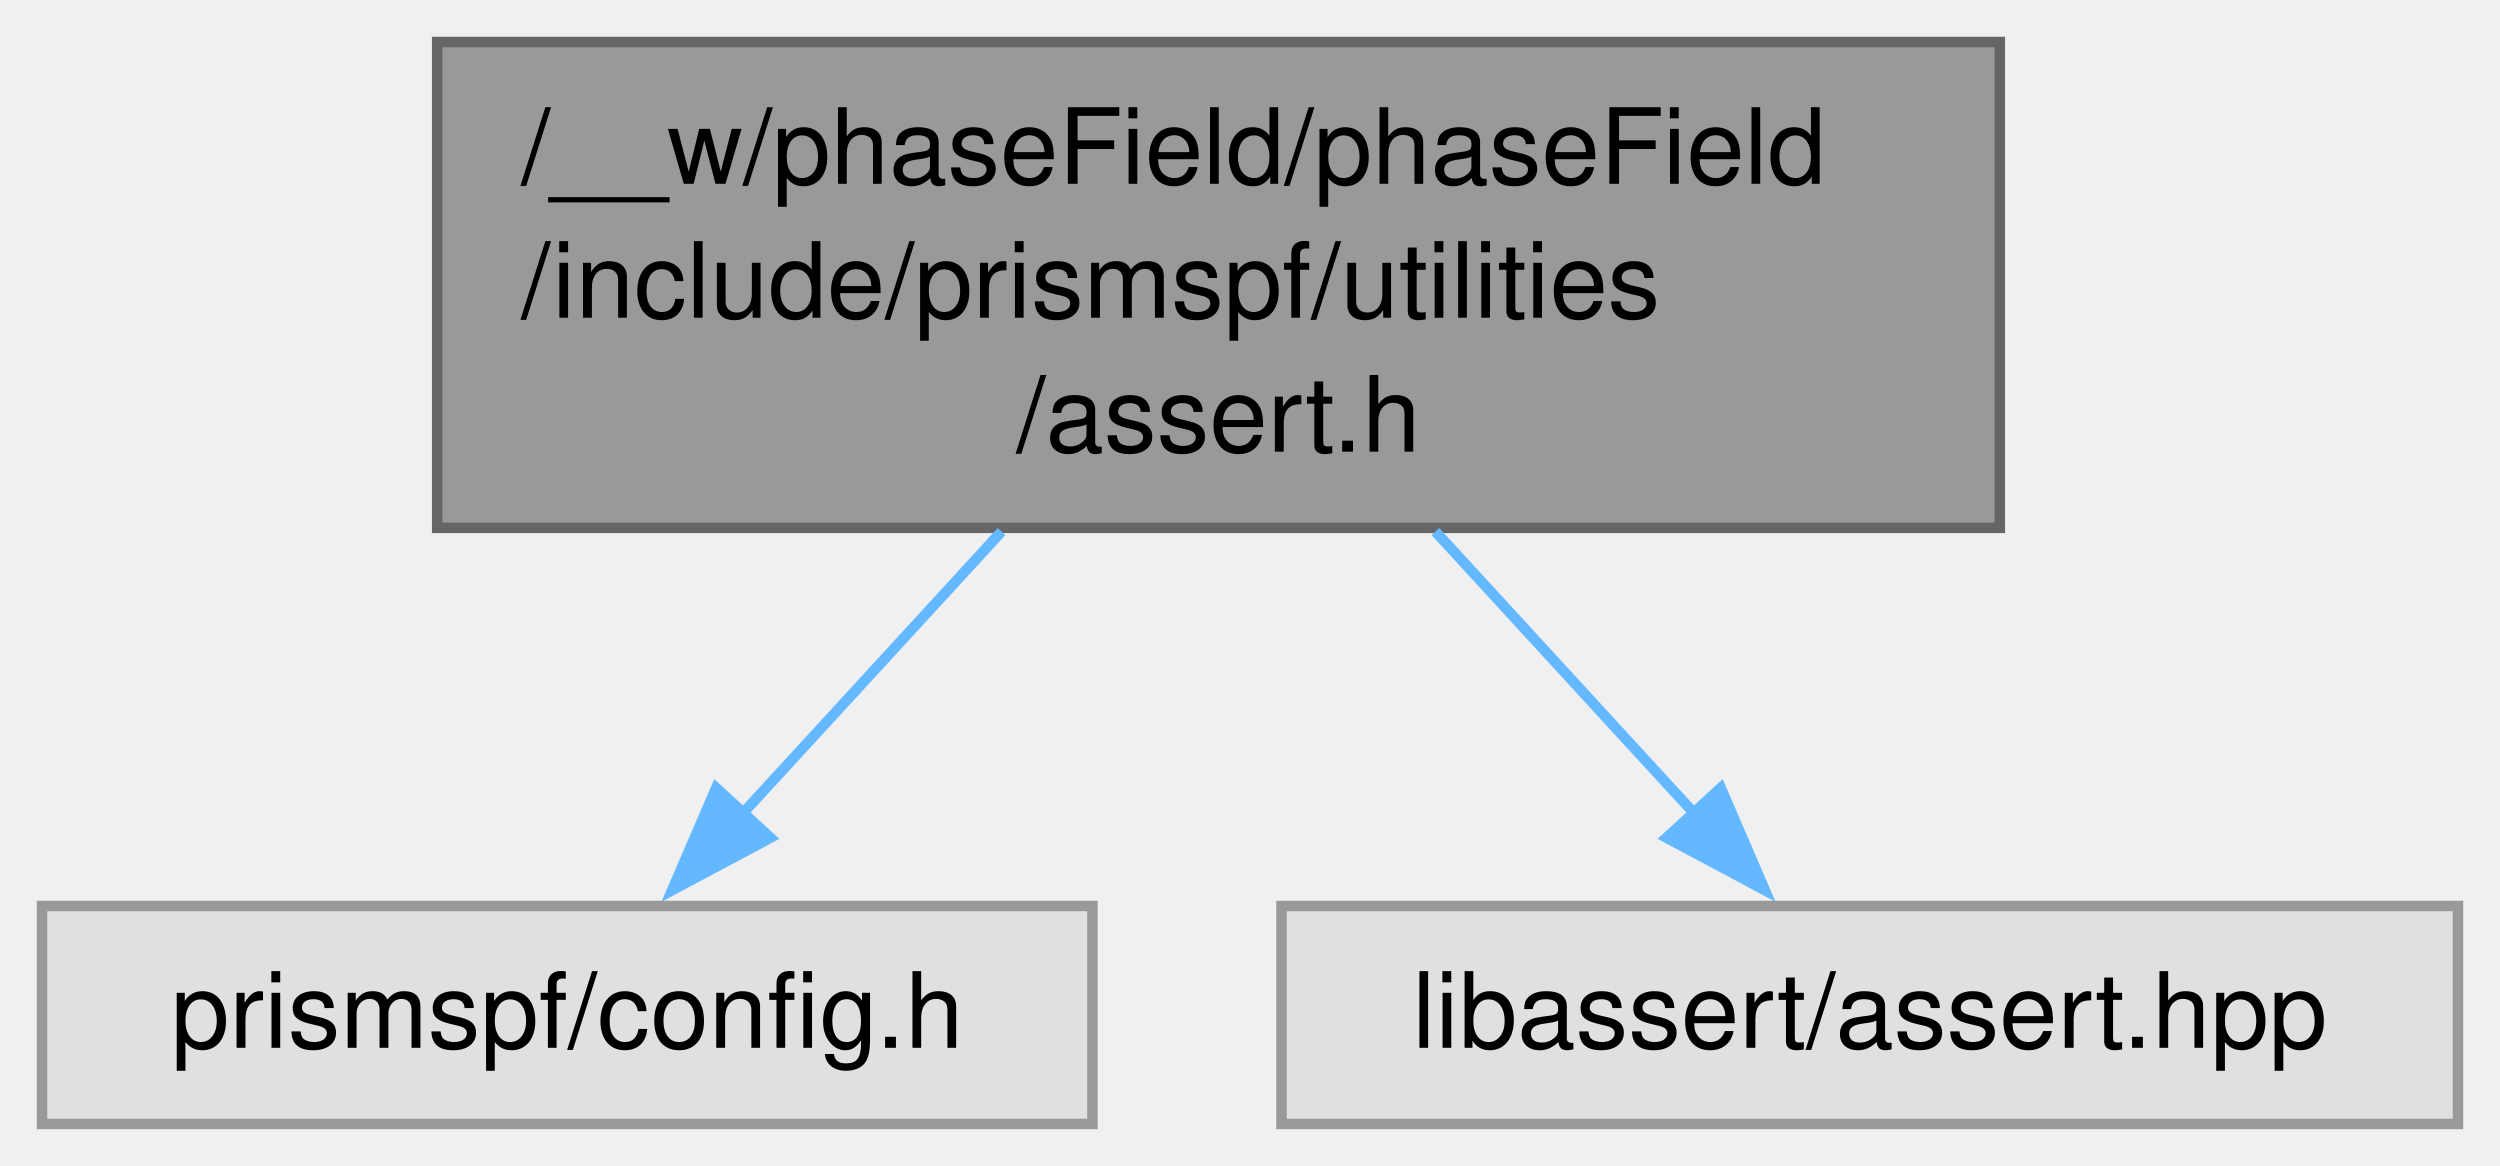
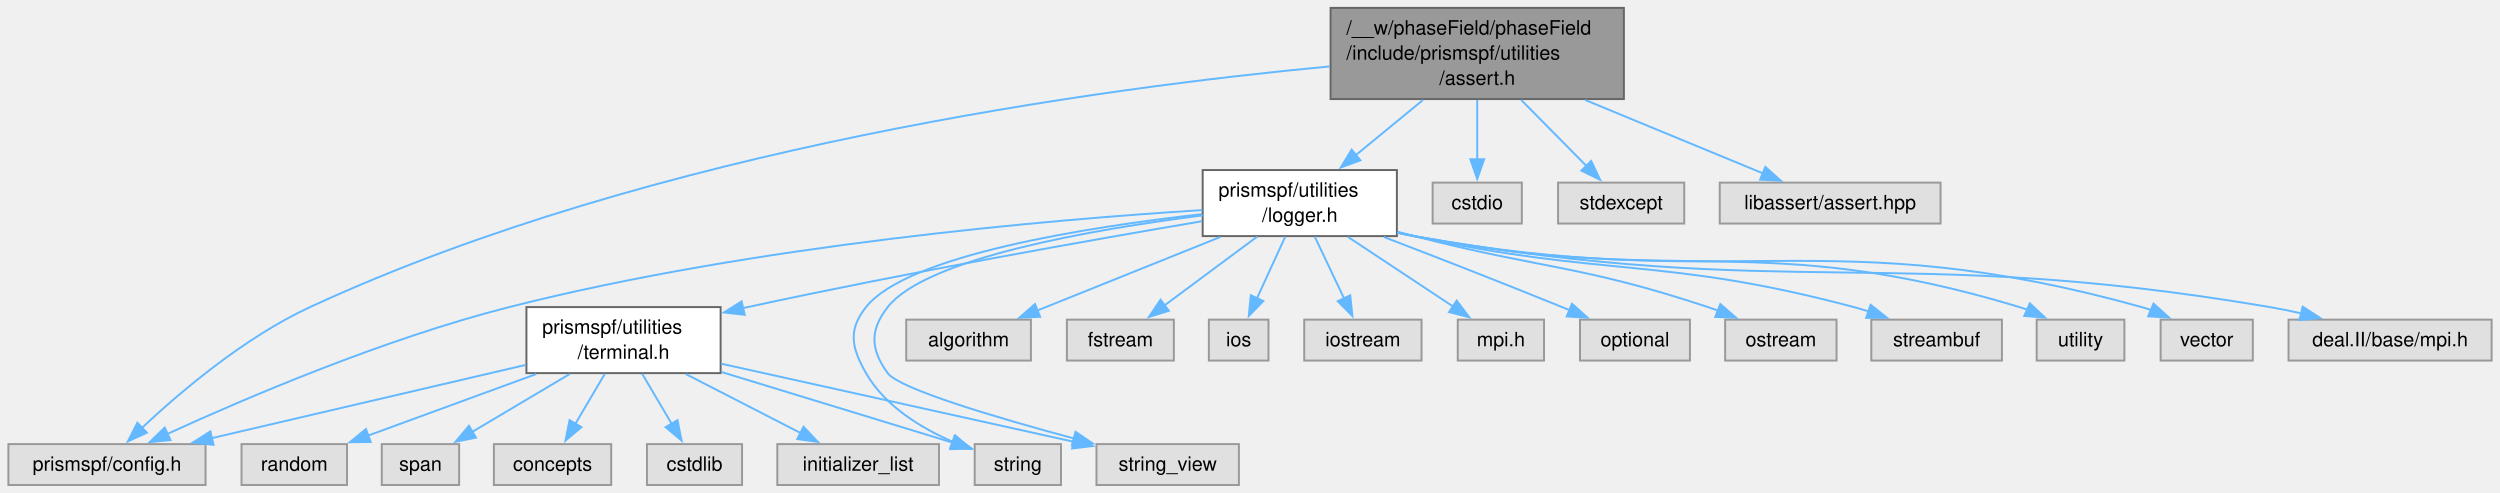
- <svg xmlns="http://www.w3.org/2000/svg" xmlns:xlink="http://www.w3.org/1999/xlink" width="238pt" height="111pt" viewBox="0.00 0.00 238.00 111.00">
-   <g id="graph0" class="graph" transform="scale(1 1) rotate(0) translate(4 107)">
+ <svg xmlns="http://www.w3.org/2000/svg" xmlns:xlink="http://www.w3.org/1999/xlink" width="1268pt" height="250pt" viewBox="0.00 0.00 1267.50 250.00">
+   <g id="graph0" class="graph" transform="scale(1 1) rotate(0) translate(4 246)">
    <g id="Node000001" class="node">
      <g id="a_Node000001">
        <a xlink:title=" ">
-           <polygon fill="#999999" stroke="#666666" points="186.38,-103 37.62,-103 37.62,-56.75 186.38,-56.75 186.38,-103" />
-           <text text-anchor="start" x="45.62" y="-89.5" font-family="Helvetica,sans-Serif" font-size="10.00">/__w/phaseField/phaseField</text>
-           <text text-anchor="start" x="45.62" y="-76.75" font-family="Helvetica,sans-Serif" font-size="10.00">/include/prismspf/utilities</text>
-           <text text-anchor="middle" x="112" y="-64" font-family="Helvetica,sans-Serif" font-size="10.00">/assert.h</text>
+           <polygon fill="#999999" stroke="#666666" points="819.38,-242 670.62,-242 670.62,-195.75 819.38,-195.75 819.38,-242" />
+           <text text-anchor="start" x="678.62" y="-228.5" font-family="Helvetica,sans-Serif" font-size="10.00">/__w/phaseField/phaseField</text>
+           <text text-anchor="start" x="678.62" y="-215.75" font-family="Helvetica,sans-Serif" font-size="10.00">/include/prismspf/utilities</text>
+           <text text-anchor="middle" x="745" y="-203" font-family="Helvetica,sans-Serif" font-size="10.00">/assert.h</text>
        </a>
      </g>
    </g>
    <g id="Node000002" class="node">
      <g id="a_Node000002">
+         <a xlink:href="logger_8h.html" target="_top" xlink:title=" ">
+           <polygon fill="white" stroke="#666666" points="704.25,-159.75 605.75,-159.75 605.75,-126.25 704.25,-126.25 704.25,-159.75" />
+           <text text-anchor="start" x="613.75" y="-146.25" font-family="Helvetica,sans-Serif" font-size="10.00">prismspf/utilities</text>
+           <text text-anchor="middle" x="655" y="-133.5" font-family="Helvetica,sans-Serif" font-size="10.00">/logger.h</text>
+         </a>
+       </g>
+     </g>
+     <g id="edge1_Node000001_Node000002" class="edge">
+       <g id="a_edge1_Node000001_Node000002">
+         <a xlink:title=" ">
+           <path fill="none" stroke="#63b8ff" d="M717.51,-195.31C706.68,-186.42 694.26,-176.23 683.35,-167.27" />
+           <polygon fill="#63b8ff" stroke="#63b8ff" points="685.74,-164.7 675.79,-161.06 681.3,-170.11 685.74,-164.7" />
+         </a>
+       </g>
+     </g>
+     <g id="Node000005" class="node">
+       <g id="a_Node000005">
        <a xlink:title=" ">
          <polygon fill="#e0e0e0" stroke="#999999" points="100,-20.75 0,-20.75 0,0 100,0 100,-20.75" />
          <text text-anchor="middle" x="50" y="-7.25" font-family="Helvetica,sans-Serif" font-size="10.00">prismspf/config.h</text>
        </a>
      </g>
    </g>
-     <g id="edge1_Node000001_Node000002" class="edge">
-       <g id="a_edge1_Node000001_Node000002">
-         <a xlink:title=" ">
-           <path fill="none" stroke="#63b8ff" d="M91.35,-56.4C83.28,-47.61 74.15,-37.67 66.53,-29.37" />
-           <polygon fill="#63b8ff" stroke="#63b8ff" points="69.34,-27.25 59.99,-22.26 64.18,-31.99 69.34,-27.25" />
+     <g id="edge25_Node000001_Node000005" class="edge">
+       <g id="a_edge25_Node000001_Node000005">
+         <a xlink:title=" ">
+           <path fill="none" stroke="#63b8ff" d="M670.17,-212.31C554.5,-201.42 327.41,-170.86 153,-90.25 119.64,-74.83 86.97,-47.03 67.65,-28.89" />
+           <polygon fill="#63b8ff" stroke="#63b8ff" points="70.26,-26.54 60.62,-22.13 65.41,-31.59 70.26,-26.54" />
+         </a>
+       </g>
+     </g>
+     <g id="Node000023" class="node">
+       <g id="a_Node000023">
+         <a xlink:title=" ">
+           <polygon fill="#e0e0e0" stroke="#999999" points="767.62,-153.38 722.38,-153.38 722.38,-132.62 767.62,-132.62 767.62,-153.38" />
+           <text text-anchor="middle" x="745" y="-139.88" font-family="Helvetica,sans-Serif" font-size="10.00">cstdio</text>
+         </a>
+       </g>
+     </g>
+     <g id="edge26_Node000001_Node000023" class="edge">
+       <g id="a_edge26_Node000001_Node000023">
+         <a xlink:title=" ">
+           <path fill="none" stroke="#63b8ff" d="M745,-195.31C745,-185.74 745,-174.65 745,-165.23" />
+           <polygon fill="#63b8ff" stroke="#63b8ff" points="748.5,-165.24 745,-155.24 741.5,-165.24 748.5,-165.24" />
+         </a>
+       </g>
+     </g>
+     <g id="Node000024" class="node">
+       <g id="a_Node000024">
+         <a xlink:title=" ">
+           <polygon fill="#e0e0e0" stroke="#999999" points="850,-153.38 786,-153.38 786,-132.62 850,-132.62 850,-153.38" />
+           <text text-anchor="middle" x="818" y="-139.88" font-family="Helvetica,sans-Serif" font-size="10.00">stdexcept</text>
+         </a>
+       </g>
+     </g>
+     <g id="edge27_Node000001_Node000024" class="edge">
+       <g id="a_edge27_Node000001_Node000024">
+         <a xlink:title=" ">
+           <path fill="none" stroke="#63b8ff" d="M767.3,-195.31C777.94,-184.54 790.48,-171.85 800.43,-161.78" />
+           <polygon fill="#63b8ff" stroke="#63b8ff" points="802.79,-164.37 807.33,-154.8 797.81,-159.45 802.79,-164.37" />
+         </a>
+       </g>
+     </g>
+     <g id="Node000025" class="node">
+       <g id="a_Node000025">
+         <a xlink:title=" ">
+           <polygon fill="#e0e0e0" stroke="#999999" points="980,-153.38 868,-153.38 868,-132.62 980,-132.62 980,-153.38" />
+           <text text-anchor="middle" x="924" y="-139.88" font-family="Helvetica,sans-Serif" font-size="10.00">libassert/assert.hpp</text>
+         </a>
+       </g>
+     </g>
+     <g id="edge28_Node000001_Node000025" class="edge">
+       <g id="a_edge28_Node000001_Node000025">
+         <a xlink:title=" ">
+           <path fill="none" stroke="#63b8ff" d="M799.68,-195.31C829.05,-183.18 864.36,-168.61 889.83,-158.1" />
+           <polygon fill="#63b8ff" stroke="#63b8ff" points="891.13,-161.35 899.04,-154.3 888.46,-154.88 891.13,-161.35" />
        </a>
      </g>
    </g>
    <g id="Node000003" class="node">
      <g id="a_Node000003">
        <a xlink:title=" ">
-           <polygon fill="#e0e0e0" stroke="#999999" points="230,-20.75 118,-20.75 118,0 230,0 230,-20.75" />
-           <text text-anchor="middle" x="174" y="-7.25" font-family="Helvetica,sans-Serif" font-size="10.00">libassert/assert.hpp</text>
-         </a>
-       </g>
-     </g>
-     <g id="edge2_Node000001_Node000003" class="edge">
-       <g id="a_edge2_Node000001_Node000003">
-         <a xlink:title=" ">
-           <path fill="none" stroke="#63b8ff" d="M132.65,-56.4C140.72,-47.61 149.85,-37.67 157.47,-29.37" />
-           <polygon fill="#63b8ff" stroke="#63b8ff" points="159.82,-31.99 164.01,-22.26 154.66,-27.25 159.82,-31.99" />
+           <polygon fill="#e0e0e0" stroke="#999999" points="1259.5,-83.88 1156.5,-83.88 1156.5,-63.12 1259.5,-63.12 1259.5,-83.88" />
+           <text text-anchor="middle" x="1208" y="-70.38" font-family="Helvetica,sans-Serif" font-size="10.00">deal.II/base/mpi.h</text>
+         </a>
+       </g>
+     </g>
+     <g id="edge2_Node000002_Node000003" class="edge">
+       <g id="a_edge2_Node000002_Node000003">
+         <a xlink:title=" ">
+           <path fill="none" stroke="#63b8ff" d="M704.54,-127.91C707.39,-127.3 710.23,-126.74 713,-126.25 903.63,-92.75 956.16,-122.56 1147,-90.25 1152.25,-89.36 1157.71,-88.24 1163.11,-87.01" />
+           <polygon fill="#63b8ff" stroke="#63b8ff" points="1163.66,-90.48 1172.55,-84.72 1162.01,-83.67 1163.66,-90.48" />
+         </a>
+       </g>
+     </g>
+     <g id="Node000004" class="node">
+       <g id="a_Node000004">
+         <a xlink:href="terminal_8h.html" target="_top" xlink:title=" ">
+           <polygon fill="white" stroke="#666666" points="361.25,-90.25 262.75,-90.25 262.75,-56.75 361.25,-56.75 361.25,-90.25" />
+           <text text-anchor="start" x="270.75" y="-76.75" font-family="Helvetica,sans-Serif" font-size="10.00">prismspf/utilities</text>
+           <text text-anchor="middle" x="312" y="-64" font-family="Helvetica,sans-Serif" font-size="10.00">/terminal.h</text>
+         </a>
+       </g>
+     </g>
+     <g id="edge3_Node000002_Node000004" class="edge">
+       <g id="a_edge3_Node000002_Node000004">
+         <a xlink:title=" ">
+           <path fill="none" stroke="#63b8ff" d="M605.5,-133.81C549.4,-124.31 455.31,-107.69 375,-90.25 374.17,-90.07 373.34,-89.89 372.51,-89.7" />
+           <polygon fill="#63b8ff" stroke="#63b8ff" points="373.46,-86.33 362.93,-87.51 371.9,-93.15 373.46,-86.33" />
+         </a>
+       </g>
+     </g>
+     <g id="edge12_Node000002_Node000005" class="edge">
+       <g id="a_edge12_Node000002_Node000005">
+         <a xlink:title=" ">
+           <path fill="none" stroke="#63b8ff" d="M605.52,-139.45C529.09,-134.65 378.17,-121.78 254,-90.25 190.42,-74.11 119.75,-43.83 80.51,-25.85" />
+           <polygon fill="#63b8ff" stroke="#63b8ff" points="82.23,-22.79 71.69,-21.76 79.29,-29.14 82.23,-22.79" />
+         </a>
+       </g>
+     </g>
+     <g id="Node000011" class="node">
+       <g id="a_Node000011">
+         <a xlink:title=" ">
+           <polygon fill="#e0e0e0" stroke="#999999" points="533.88,-20.75 490.12,-20.75 490.12,0 533.88,0 533.88,-20.75" />
+           <text text-anchor="middle" x="512" y="-7.25" font-family="Helvetica,sans-Serif" font-size="10.00">string</text>
+         </a>
+       </g>
+     </g>
+     <g id="edge21_Node000002_Node000011" class="edge">
+       <g id="a_edge21_Node000002_Node000011">
+         <a xlink:title=" ">
+           <path fill="none" stroke="#63b8ff" d="M605.49,-137.4C547.26,-130.84 455.86,-116.59 435,-90.25 425.76,-78.58 427.61,-69.68 435,-56.75 444.54,-40.06 462.87,-28.9 479.26,-21.82" />
+           <polygon fill="#63b8ff" stroke="#63b8ff" points="480.2,-25.22 488.22,-18.3 477.64,-18.7 480.2,-25.22" />
+         </a>
+       </g>
+     </g>
+     <g id="Node000012" class="node">
+       <g id="a_Node000012">
+         <a xlink:title=" ">
+           <polygon fill="#e0e0e0" stroke="#999999" points="624.12,-20.75 551.88,-20.75 551.88,0 624.12,0 624.12,-20.75" />
+           <text text-anchor="middle" x="588" y="-7.25" font-family="Helvetica,sans-Serif" font-size="10.00">string_view</text>
+         </a>
+       </g>
+     </g>
+     <g id="edge22_Node000002_Node000012" class="edge">
+       <g id="a_edge22_Node000002_Node000012">
+         <a xlink:title=" ">
+           <path fill="none" stroke="#63b8ff" d="M605.74,-136.75C550.31,-129.71 465.47,-115.12 446,-90.25 436.82,-78.52 437.22,-68.77 446,-56.75 451.85,-48.74 501.57,-34.06 540.55,-23.57" />
+           <polygon fill="#63b8ff" stroke="#63b8ff" points="541.25,-27.01 550.01,-21.05 539.44,-20.24 541.25,-27.01" />
+         </a>
+       </g>
+     </g>
+     <g id="Node000013" class="node">
+       <g id="a_Node000013">
+         <a xlink:title=" ">
+           <polygon fill="#e0e0e0" stroke="#999999" points="518.62,-83.88 455.38,-83.88 455.38,-63.12 518.62,-63.12 518.62,-83.88" />
+           <text text-anchor="middle" x="487" y="-70.38" font-family="Helvetica,sans-Serif" font-size="10.00">algorithm</text>
+         </a>
+       </g>
+     </g>
+     <g id="edge13_Node000002_Node000013" class="edge">
+       <g id="a_edge13_Node000002_Node000013">
+         <a xlink:title=" ">
+           <path fill="none" stroke="#63b8ff" d="M614.76,-125.83C586.43,-114.45 548.9,-99.37 521.85,-88.5" />
+           <polygon fill="#63b8ff" stroke="#63b8ff" points="523.31,-85.32 512.72,-84.84 520.7,-91.81 523.31,-85.32" />
+         </a>
+       </g>
+     </g>
+     <g id="Node000014" class="node">
+       <g id="a_Node000014">
+         <a xlink:title=" ">
+           <polygon fill="#e0e0e0" stroke="#999999" points="591.12,-83.88 536.88,-83.88 536.88,-63.12 591.12,-63.12 591.12,-83.88" />
+           <text text-anchor="middle" x="564" y="-70.38" font-family="Helvetica,sans-Serif" font-size="10.00">fstream</text>
+         </a>
+       </g>
+     </g>
+     <g id="edge14_Node000002_Node000014" class="edge">
+       <g id="a_edge14_Node000002_Node000014">
+         <a xlink:title=" ">
+           <path fill="none" stroke="#63b8ff" d="M633.43,-126C619.26,-115.49 600.74,-101.76 586.4,-91.12" />
+           <polygon fill="#63b8ff" stroke="#63b8ff" points="588.57,-88.37 578.46,-85.22 584.4,-93.99 588.57,-88.37" />
+         </a>
+       </g>
+     </g>
+     <g id="Node000015" class="node">
+       <g id="a_Node000015">
+         <a xlink:title=" ">
+           <polygon fill="#e0e0e0" stroke="#999999" points="639.12,-83.88 608.88,-83.88 608.88,-63.12 639.12,-63.12 639.12,-83.88" />
+           <text text-anchor="middle" x="624" y="-70.38" font-family="Helvetica,sans-Serif" font-size="10.00">ios</text>
+         </a>
+       </g>
+     </g>
+     <g id="edge15_Node000002_Node000015" class="edge">
+       <g id="a_edge15_Node000002_Node000015">
+         <a xlink:title=" ">
+           <path fill="none" stroke="#63b8ff" d="M647.65,-126C643.33,-116.6 637.83,-104.62 633.23,-94.59" />
+           <polygon fill="#63b8ff" stroke="#63b8ff" points="636.5,-93.32 629.14,-85.7 630.14,-96.25 636.5,-93.32" />
+         </a>
+       </g>
+     </g>
+     <g id="Node000016" class="node">
+       <g id="a_Node000016">
+         <a xlink:title=" ">
+           <polygon fill="#e0e0e0" stroke="#999999" points="716.75,-83.88 657.25,-83.88 657.25,-63.12 716.75,-63.12 716.75,-83.88" />
+           <text text-anchor="middle" x="687" y="-70.38" font-family="Helvetica,sans-Serif" font-size="10.00">iostream</text>
+         </a>
+       </g>
+     </g>
+     <g id="edge16_Node000002_Node000016" class="edge">
+       <g id="a_edge16_Node000002_Node000016">
+         <a xlink:title=" ">
+           <path fill="none" stroke="#63b8ff" d="M662.58,-126C667.04,-116.6 672.72,-104.62 677.48,-94.59" />
+           <polygon fill="#63b8ff" stroke="#63b8ff" points="680.57,-96.22 681.7,-85.69 674.25,-93.23 680.57,-96.22" />
+         </a>
+       </g>
+     </g>
+     <g id="Node000017" class="node">
+       <g id="a_Node000017">
+         <a xlink:title=" ">
+           <polygon fill="#e0e0e0" stroke="#999999" points="778.88,-83.88 735.12,-83.88 735.12,-63.12 778.88,-63.12 778.88,-83.88" />
+           <text text-anchor="middle" x="757" y="-70.38" font-family="Helvetica,sans-Serif" font-size="10.00">mpi.h</text>
+         </a>
+       </g>
+     </g>
+     <g id="edge17_Node000002_Node000017" class="edge">
+       <g id="a_edge17_Node000002_Node000017">
+         <a xlink:title=" ">
+           <path fill="none" stroke="#63b8ff" d="M679.43,-125.83C695.64,-115.11 716.8,-101.1 732.93,-90.43" />
+           <polygon fill="#63b8ff" stroke="#63b8ff" points="734.56,-93.54 740.97,-85.11 730.7,-87.71 734.56,-93.54" />
+         </a>
+       </g>
+     </g>
+     <g id="Node000018" class="node">
+       <g id="a_Node000018">
+         <a xlink:title=" ">
+           <polygon fill="#e0e0e0" stroke="#999999" points="852.88,-83.88 797.12,-83.88 797.12,-63.12 852.88,-63.12 852.88,-83.88" />
+           <text text-anchor="middle" x="825" y="-70.38" font-family="Helvetica,sans-Serif" font-size="10.00">optional</text>
+         </a>
+       </g>
+     </g>
+     <g id="edge18_Node000002_Node000018" class="edge">
+       <g id="a_edge18_Node000002_Node000018">
+         <a xlink:title=" ">
+           <path fill="none" stroke="#63b8ff" d="M697.66,-125.79C723.82,-115.76 757.94,-102.49 788,-90.25 789.31,-89.72 790.64,-89.17 791.99,-88.61" />
+           <polygon fill="#63b8ff" stroke="#63b8ff" points="793.08,-91.95 800.95,-84.86 790.38,-85.49 793.08,-91.95" />
+         </a>
+       </g>
+     </g>
+     <g id="Node000019" class="node">
+       <g id="a_Node000019">
+         <a xlink:title=" ">
+           <polygon fill="#e0e0e0" stroke="#999999" points="927.25,-83.88 870.75,-83.88 870.75,-63.12 927.25,-63.12 927.25,-83.88" />
+           <text text-anchor="middle" x="899" y="-70.38" font-family="Helvetica,sans-Serif" font-size="10.00">ostream</text>
+         </a>
+       </g>
+     </g>
+     <g id="edge19_Node000002_Node000019" class="edge">
+       <g id="a_edge19_Node000002_Node000019">
+         <a xlink:title=" ">
+           <path fill="none" stroke="#63b8ff" d="M704.65,-128.42C707.47,-127.68 710.27,-126.95 713,-126.25 778.99,-109.32 797.33,-111.66 862,-90.25 863.78,-89.66 865.59,-89.02 867.41,-88.35" />
+           <polygon fill="#63b8ff" stroke="#63b8ff" points="868.29,-91.77 876.3,-84.83 865.72,-85.26 868.29,-91.77" />
+         </a>
+       </g>
+     </g>
+     <g id="Node000020" class="node">
+       <g id="a_Node000020">
+         <a xlink:title=" ">
+           <polygon fill="#e0e0e0" stroke="#999999" points="1011.12,-83.88 944.88,-83.88 944.88,-63.12 1011.12,-63.12 1011.12,-83.88" />
+           <text text-anchor="middle" x="978" y="-70.38" font-family="Helvetica,sans-Serif" font-size="10.00">streambuf</text>
+         </a>
+       </g>
+     </g>
+     <g id="edge20_Node000002_Node000020" class="edge">
+       <g id="a_edge20_Node000002_Node000020">
+         <a xlink:title=" ">
+           <path fill="none" stroke="#63b8ff" d="M704.59,-128.17C707.43,-127.49 710.25,-126.84 713,-126.25 811.13,-105.07 838.96,-116 936,-90.25 938.45,-89.6 940.95,-88.86 943.45,-88.07" />
+           <polygon fill="#63b8ff" stroke="#63b8ff" points="944.54,-91.4 952.85,-84.82 942.25,-84.78 944.54,-91.4" />
+         </a>
+       </g>
+     </g>
+     <g id="Node000021" class="node">
+       <g id="a_Node000021">
+         <a xlink:title=" ">
+           <polygon fill="#e0e0e0" stroke="#999999" points="1073.25,-83.88 1028.75,-83.88 1028.75,-63.12 1073.25,-63.12 1073.25,-83.88" />
+           <text text-anchor="middle" x="1051" y="-70.38" font-family="Helvetica,sans-Serif" font-size="10.00">utility</text>
+         </a>
+       </g>
+     </g>
+     <g id="edge23_Node000002_Node000021" class="edge">
+       <g id="a_edge23_Node000002_Node000021">
+         <a xlink:title=" ">
+           <path fill="none" stroke="#63b8ff" d="M704.56,-128.02C707.41,-127.38 710.23,-126.78 713,-126.25 847.88,-100.18 888.49,-129.98 1020,-90.25 1021.37,-89.84 1022.74,-89.37 1024.12,-88.85" />
+           <polygon fill="#63b8ff" stroke="#63b8ff" points="1025.29,-92.16 1033.01,-84.9 1022.45,-85.76 1025.29,-92.16" />
+         </a>
+       </g>
+     </g>
+     <g id="Node000022" class="node">
+       <g id="a_Node000022">
+         <a xlink:title=" ">
+           <polygon fill="#e0e0e0" stroke="#999999" points="1138.38,-83.88 1091.62,-83.88 1091.62,-63.12 1138.38,-63.12 1138.38,-83.88" />
+           <text text-anchor="middle" x="1115" y="-70.38" font-family="Helvetica,sans-Serif" font-size="10.00">vector</text>
+         </a>
+       </g>
+     </g>
+     <g id="edge24_Node000002_Node000022" class="edge">
+       <g id="a_edge24_Node000002_Node000022">
+         <a xlink:title=" ">
+           <path fill="none" stroke="#63b8ff" d="M704.55,-127.96C707.4,-127.33 710.23,-126.76 713,-126.25 875.08,-96.55 923.25,-134.4 1082,-90.25 1083.61,-89.8 1085.23,-89.28 1086.85,-88.71" />
+           <polygon fill="#63b8ff" stroke="#63b8ff" points="1088.02,-92.01 1095.89,-84.92 1085.31,-85.56 1088.02,-92.01" />
+         </a>
+       </g>
+     </g>
+     <g id="edge4_Node000004_Node000005" class="edge">
+       <g id="a_edge4_Node000004_Node000005">
+         <a xlink:title=" ">
+           <path fill="none" stroke="#63b8ff" d="M262.41,-60.93C216.91,-50.32 149.7,-34.63 103.12,-23.77" />
+           <polygon fill="#63b8ff" stroke="#63b8ff" points="104.05,-20.39 93.51,-21.53 102.46,-27.21 104.05,-20.39" />
+         </a>
+       </g>
+     </g>
+     <g id="Node000006" class="node">
+       <g id="a_Node000006">
+         <a xlink:title=" ">
+           <polygon fill="#e0e0e0" stroke="#999999" points="305.75,-20.75 246.25,-20.75 246.25,0 305.75,0 305.75,-20.75" />
+           <text text-anchor="middle" x="276" y="-7.25" font-family="Helvetica,sans-Serif" font-size="10.00">concepts</text>
+         </a>
+       </g>
+     </g>
+     <g id="edge5_Node000004_Node000006" class="edge">
+       <g id="a_edge5_Node000004_Node000006">
+         <a xlink:title=" ">
+           <path fill="none" stroke="#63b8ff" d="M302.54,-56.44C297.96,-48.67 292.43,-39.27 287.6,-31.07" />
+           <polygon fill="#63b8ff" stroke="#63b8ff" points="290.66,-29.36 282.56,-22.52 284.62,-32.91 290.66,-29.36" />
+         </a>
+       </g>
+     </g>
+     <g id="Node000007" class="node">
+       <g id="a_Node000007">
+         <a xlink:title=" ">
+           <polygon fill="#e0e0e0" stroke="#999999" points="372.12,-20.75 323.88,-20.75 323.88,0 372.12,0 372.12,-20.75" />
+           <text text-anchor="middle" x="348" y="-7.25" font-family="Helvetica,sans-Serif" font-size="10.00">cstdlib</text>
+         </a>
+       </g>
+     </g>
+     <g id="edge6_Node000004_Node000007" class="edge">
+       <g id="a_edge6_Node000004_Node000007">
+         <a xlink:title=" ">
+           <path fill="none" stroke="#63b8ff" d="M321.46,-56.44C326.04,-48.67 331.57,-39.27 336.4,-31.07" />
+           <polygon fill="#63b8ff" stroke="#63b8ff" points="339.38,-32.91 341.44,-22.52 333.34,-29.36 339.38,-32.91" />
+         </a>
+       </g>
+     </g>
+     <g id="Node000008" class="node">
+       <g id="a_Node000008">
+         <a xlink:title=" ">
+           <polygon fill="#e0e0e0" stroke="#999999" points="472,-20.75 390,-20.75 390,0 472,0 472,-20.75" />
+           <text text-anchor="middle" x="431" y="-7.25" font-family="Helvetica,sans-Serif" font-size="10.00">initializer_list</text>
+         </a>
+       </g>
+     </g>
+     <g id="edge7_Node000004_Node000008" class="edge">
+       <g id="a_edge7_Node000004_Node000008">
+         <a xlink:title=" ">
+           <path fill="none" stroke="#63b8ff" d="M343.58,-56.28C361.77,-46.94 384.46,-35.28 402.16,-26.19" />
+           <polygon fill="#63b8ff" stroke="#63b8ff" points="403.3,-29.54 410.59,-21.86 400.1,-23.31 403.3,-29.54" />
+         </a>
+       </g>
+     </g>
+     <g id="Node000009" class="node">
+       <g id="a_Node000009">
+         <a xlink:title=" ">
+           <polygon fill="#e0e0e0" stroke="#999999" points="171.75,-20.75 118.25,-20.75 118.25,0 171.75,0 171.75,-20.75" />
+           <text text-anchor="middle" x="145" y="-7.25" font-family="Helvetica,sans-Serif" font-size="10.00">random</text>
+         </a>
+       </g>
+     </g>
+     <g id="edge8_Node000004_Node000009" class="edge">
+       <g id="a_edge8_Node000004_Node000009">
+         <a xlink:title=" ">
+           <path fill="none" stroke="#63b8ff" d="M267.69,-56.28C241.09,-46.54 207.63,-34.3 182.37,-25.05" />
+           <polygon fill="#63b8ff" stroke="#63b8ff" points="183.76,-21.84 173.17,-21.69 181.36,-28.41 183.76,-21.84" />
+         </a>
+       </g>
+     </g>
+     <g id="Node000010" class="node">
+       <g id="a_Node000010">
+         <a xlink:title=" ">
+           <polygon fill="#e0e0e0" stroke="#999999" points="228.62,-20.75 189.38,-20.75 189.38,0 228.62,0 228.62,-20.75" />
+           <text text-anchor="middle" x="209" y="-7.25" font-family="Helvetica,sans-Serif" font-size="10.00">span</text>
+         </a>
+       </g>
+     </g>
+     <g id="edge9_Node000004_Node000010" class="edge">
+       <g id="a_edge9_Node000004_Node000010">
+         <a xlink:title=" ">
+           <path fill="none" stroke="#63b8ff" d="M284.67,-56.28C269.37,-47.2 250.38,-35.93 235.26,-26.96" />
+           <polygon fill="#63b8ff" stroke="#63b8ff" points="237.18,-24.03 226.8,-21.94 233.61,-30.05 237.18,-24.03" />
+         </a>
+       </g>
+     </g>
+     <g id="edge10_Node000004_Node000011" class="edge">
+       <g id="a_edge10_Node000004_Node000011">
+         <a xlink:title=" ">
+           <path fill="none" stroke="#63b8ff" d="M361.7,-57.31C398.27,-46.13 446.99,-31.24 478.91,-21.49" />
+           <polygon fill="#63b8ff" stroke="#63b8ff" points="479.87,-24.86 488.41,-18.59 477.82,-18.16 479.87,-24.86" />
+         </a>
+       </g>
+     </g>
+     <g id="edge11_Node000004_Node000012" class="edge">
+       <g id="a_edge11_Node000004_Node000012">
+         <a xlink:title=" ">
+           <path fill="none" stroke="#63b8ff" d="M361.66,-61.5C412.34,-50.28 490.45,-32.98 540.38,-21.92" />
+           <polygon fill="#63b8ff" stroke="#63b8ff" points="541.03,-25.36 550.03,-19.78 539.51,-18.53 541.03,-25.36" />
        </a>
      </g>
    </g>
  </g>
</svg>
